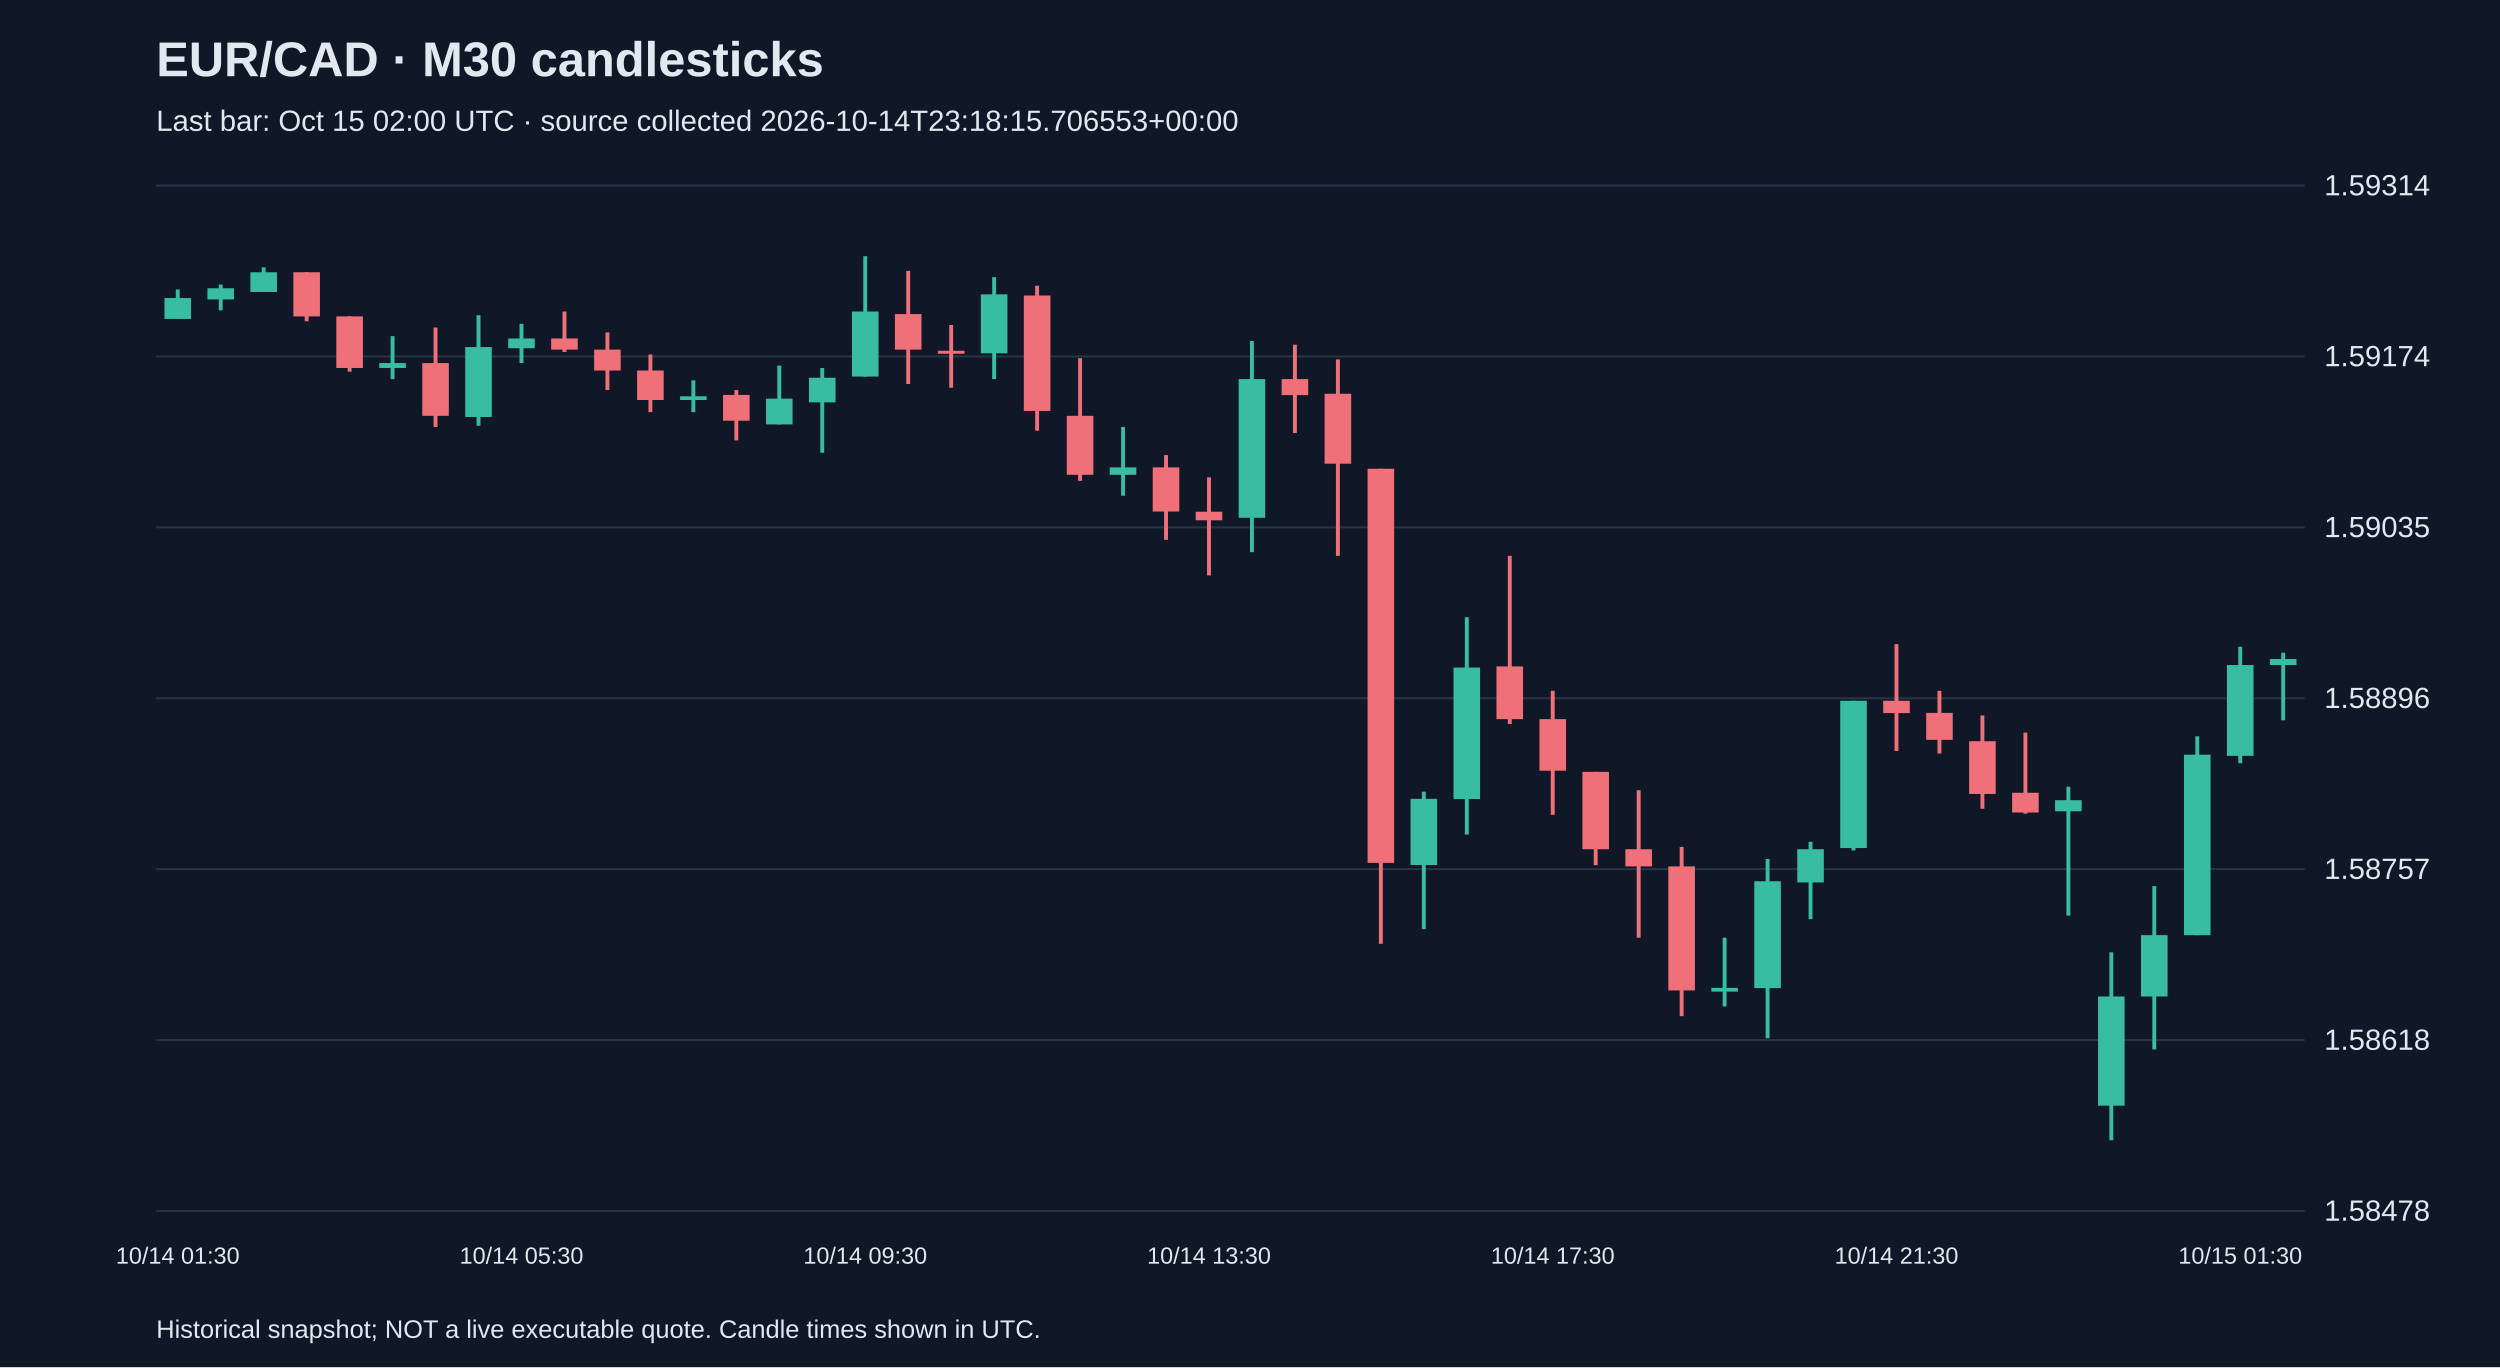
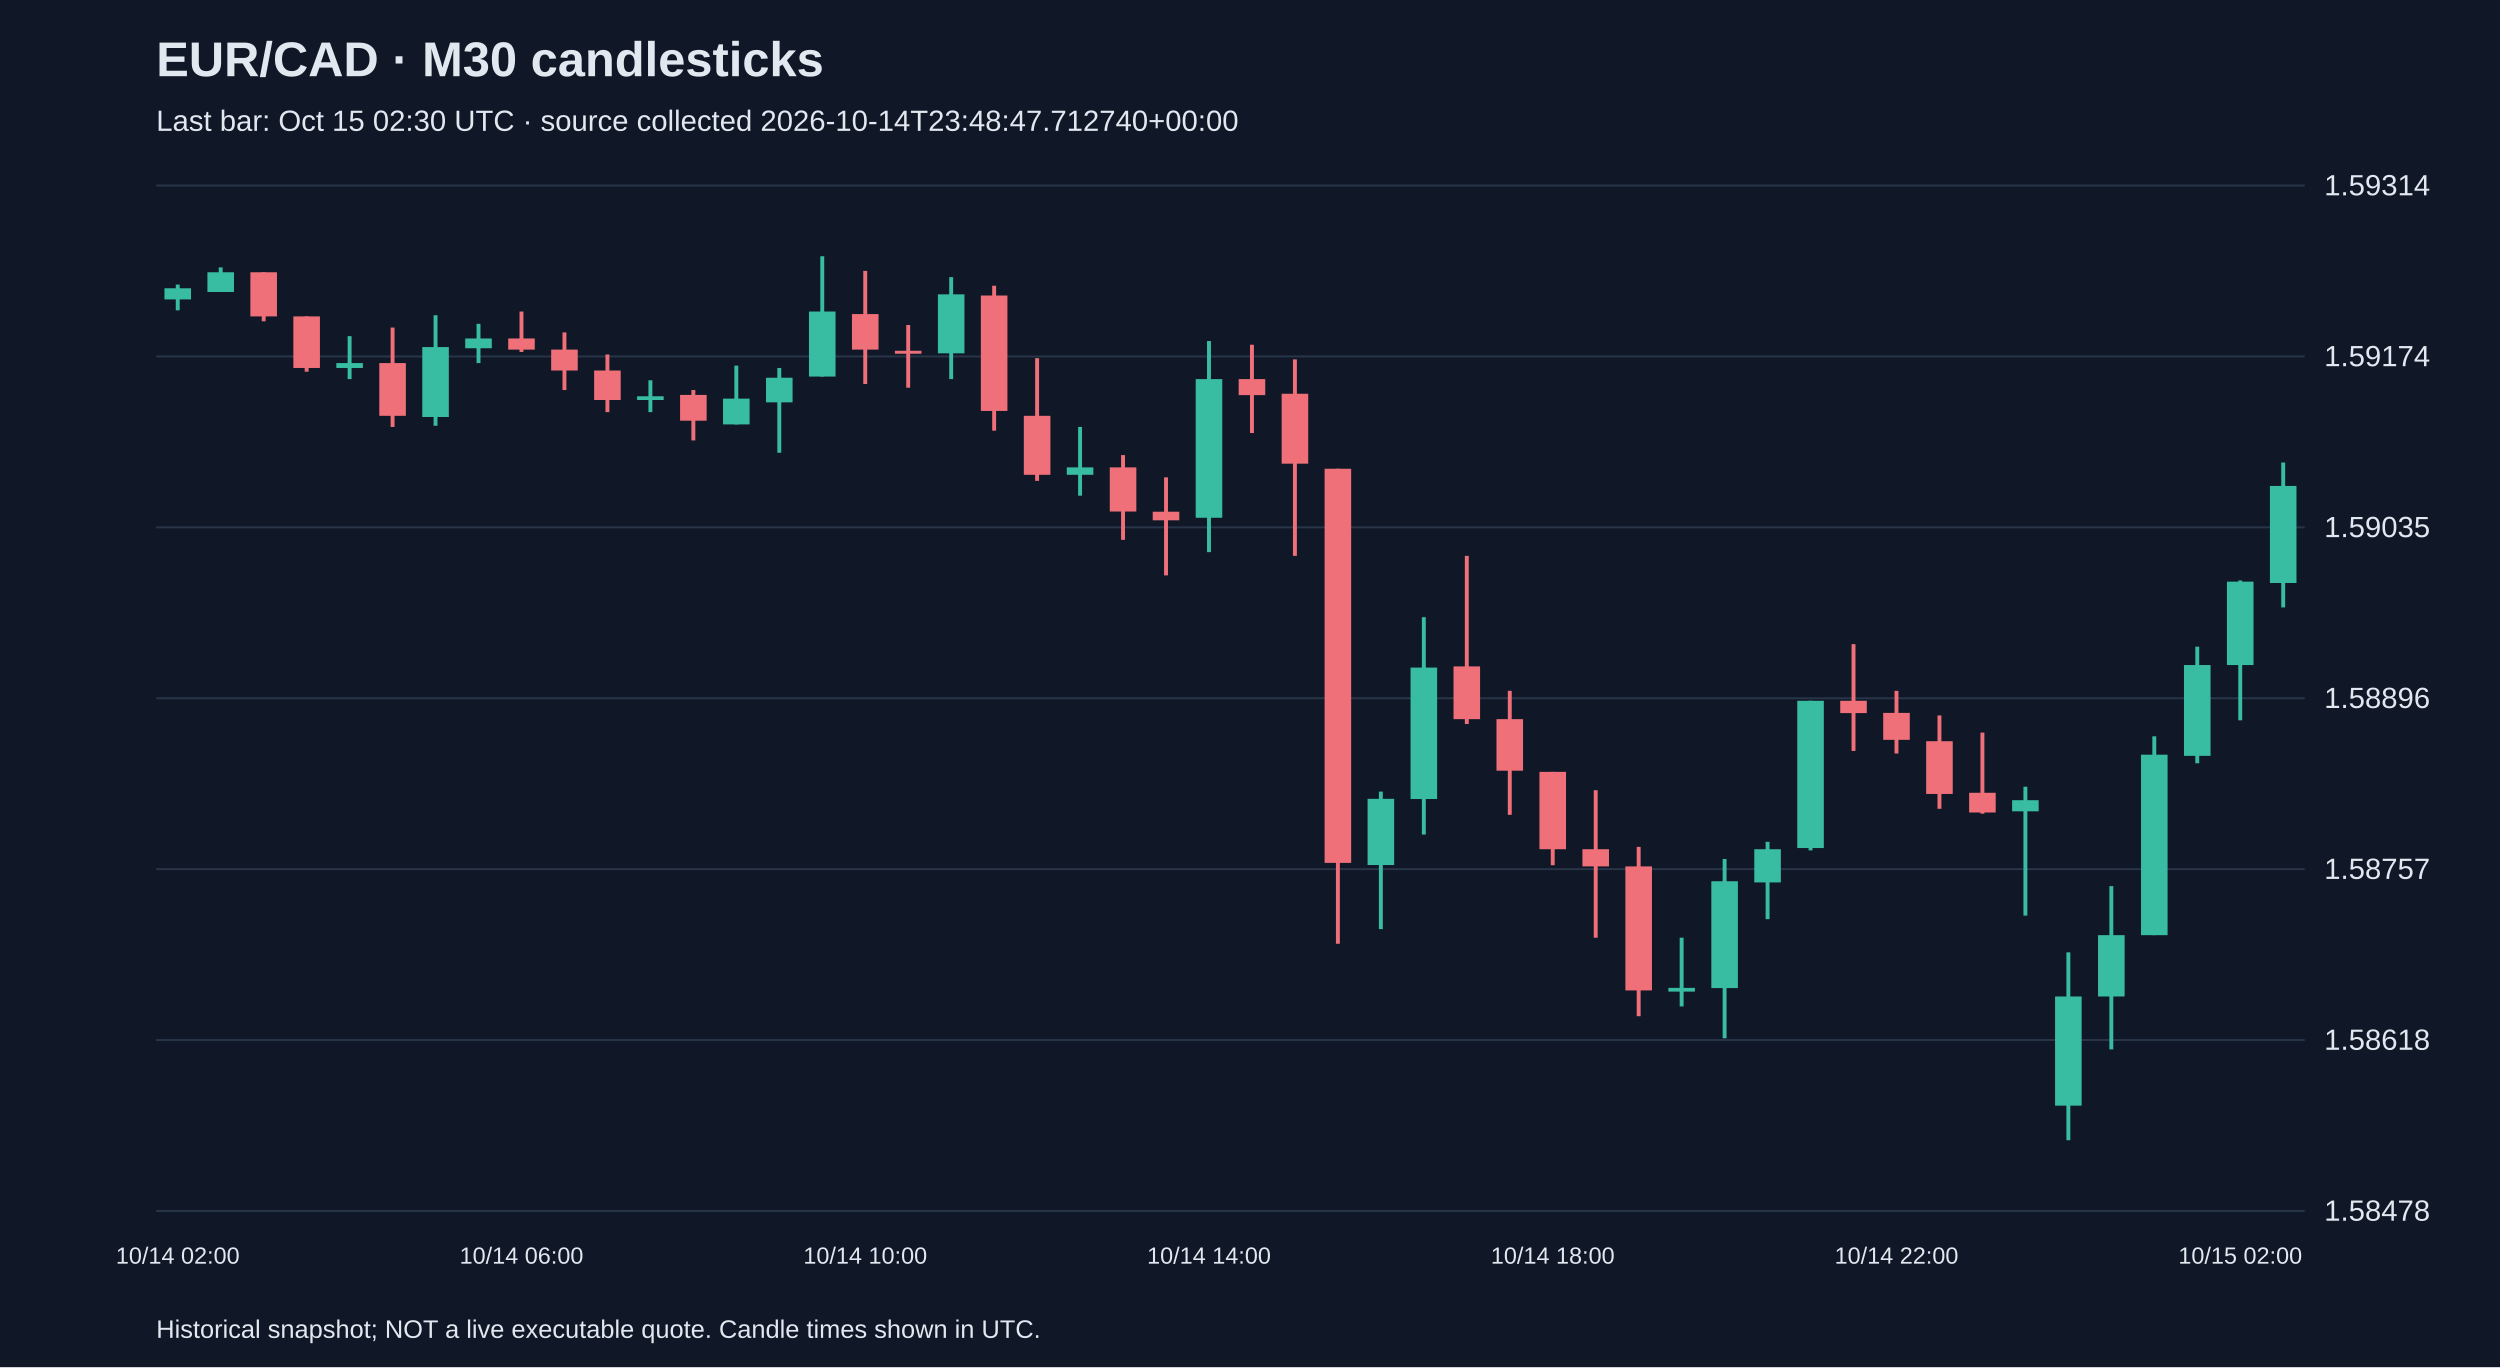
<svg xmlns="http://www.w3.org/2000/svg" viewBox="0 0 1280 700">
  <rect width="100%" height="100%" fill="#101827" />
  <style>text{font-family:Arial,sans-serif;fill:#e2e8f0}</style>
  <text x="80" y="39" font-size="25" font-weight="bold">EUR/CAD · M30 candlesticks</text>
-   <text x="80" y="67" font-size="15" fill="#a6b1c5">Last bar: Oct 15 02:00 UTC · source collected 2026-10-14T23:18:15.706553+00:00</text>
+   <text x="80" y="67" font-size="15" fill="#a6b1c5">Last bar: Oct 15 02:30 UTC · source collected 2026-10-14T23:48:47.712740+00:00</text>
  <line x1="80" y1="620.0" x2="1180" y2="620.0" stroke="#283548" />
  <text x="1190" y="625.0" font-size="15">1.58478</text>
  <line x1="80" y1="532.5" x2="1180" y2="532.5" stroke="#283548" />
  <text x="1190" y="537.5" font-size="15">1.58618</text>
  <line x1="80" y1="445.0" x2="1180" y2="445.0" stroke="#283548" />
  <text x="1190" y="450.0" font-size="15">1.58757</text>
  <line x1="80" y1="357.5" x2="1180" y2="357.5" stroke="#283548" />
  <text x="1190" y="362.5" font-size="15">1.58896</text>
  <line x1="80" y1="270.0" x2="1180" y2="270.0" stroke="#283548" />
  <text x="1190" y="275.0" font-size="15">1.59035</text>
  <line x1="80" y1="182.5" x2="1180" y2="182.5" stroke="#283548" />
  <text x="1190" y="187.5" font-size="15">1.59174</text>
  <line x1="80" y1="95.0" x2="1180" y2="95.0" stroke="#283548" />
  <text x="1190" y="100.0" font-size="15">1.59314</text>
-   <line x1="91.0" y1="148.2" x2="91.0" y2="163.3" stroke="#38bca2" stroke-width="2" />
-   <rect x="84.2" y="152.6" width="13.6" height="10.7" fill="#38bca2" />
-   <text x="91.0" y="647" text-anchor="middle" font-size="12">10/14 01:30</text>
-   <line x1="113.0" y1="145.7" x2="113.0" y2="158.9" stroke="#38bca2" stroke-width="2" />
-   <rect x="106.2" y="147.6" width="13.6" height="5.7" fill="#38bca2" />
-   <line x1="135.0" y1="136.9" x2="135.0" y2="149.4" stroke="#38bca2" stroke-width="2" />
-   <rect x="128.2" y="139.4" width="13.6" height="10.1" fill="#38bca2" />
-   <line x1="157.0" y1="139.4" x2="157.0" y2="164.5" stroke="#f07079" stroke-width="2" />
-   <rect x="150.2" y="139.4" width="13.6" height="22.6" fill="#f07079" />
-   <line x1="179.0" y1="162.0" x2="179.0" y2="190.3" stroke="#f07079" stroke-width="2" />
-   <rect x="172.2" y="162.0" width="13.6" height="26.4" fill="#f07079" />
-   <line x1="201.0" y1="172.1" x2="201.0" y2="194.1" stroke="#38bca2" stroke-width="2" />
-   <rect x="194.2" y="185.9" width="13.6" height="2.5" fill="#38bca2" />
-   <line x1="223.0" y1="167.7" x2="223.0" y2="218.6" stroke="#f07079" stroke-width="2" />
-   <rect x="216.2" y="185.9" width="13.6" height="27.0" fill="#f07079" />
-   <line x1="245.0" y1="161.4" x2="245.0" y2="218.0" stroke="#38bca2" stroke-width="2" />
-   <rect x="238.2" y="177.7" width="13.6" height="35.8" fill="#38bca2" />
-   <line x1="267.0" y1="165.8" x2="267.0" y2="185.9" stroke="#38bca2" stroke-width="2" />
-   <rect x="260.2" y="173.3" width="13.6" height="5.0" fill="#38bca2" />
-   <text x="267.0" y="647" text-anchor="middle" font-size="12">10/14 05:30</text>
-   <line x1="289.0" y1="159.5" x2="289.0" y2="180.2" stroke="#f07079" stroke-width="2" />
-   <rect x="282.2" y="173.3" width="13.6" height="5.7" fill="#f07079" />
-   <line x1="311.0" y1="170.2" x2="311.0" y2="199.7" stroke="#f07079" stroke-width="2" />
-   <rect x="304.2" y="179.0" width="13.6" height="10.7" fill="#f07079" />
-   <line x1="333.0" y1="181.5" x2="333.0" y2="211.0" stroke="#f07079" stroke-width="2" />
-   <rect x="326.2" y="189.7" width="13.6" height="15.1" fill="#f07079" />
-   <line x1="355.0" y1="194.7" x2="355.0" y2="211.0" stroke="#38bca2" stroke-width="2" />
-   <rect x="348.2" y="202.9" width="13.6" height="1.9" fill="#38bca2" />
-   <line x1="377.0" y1="199.7" x2="377.0" y2="225.5" stroke="#f07079" stroke-width="2" />
-   <rect x="370.2" y="202.2" width="13.6" height="13.2" fill="#f07079" />
-   <line x1="399.0" y1="187.2" x2="399.0" y2="217.3" stroke="#38bca2" stroke-width="2" />
-   <rect x="392.2" y="204.1" width="13.6" height="13.2" fill="#38bca2" />
-   <line x1="421.0" y1="188.4" x2="421.0" y2="231.8" stroke="#38bca2" stroke-width="2" />
-   <rect x="414.2" y="193.4" width="13.6" height="12.6" fill="#38bca2" />
-   <line x1="443.0" y1="131.2" x2="443.0" y2="192.8" stroke="#38bca2" stroke-width="2" />
-   <rect x="436.2" y="159.5" width="13.6" height="33.3" fill="#38bca2" />
-   <text x="443.0" y="647" text-anchor="middle" font-size="12">10/14 09:30</text>
-   <line x1="465.0" y1="138.7" x2="465.0" y2="196.6" stroke="#f07079" stroke-width="2" />
-   <rect x="458.2" y="160.8" width="13.6" height="18.2" fill="#f07079" />
-   <line x1="487.0" y1="166.4" x2="487.0" y2="198.5" stroke="#f07079" stroke-width="2" />
-   <rect x="480.2" y="179.6" width="13.6" height="1.5" fill="#f07079" />
-   <line x1="509.0" y1="141.9" x2="509.0" y2="194.1" stroke="#38bca2" stroke-width="2" />
-   <rect x="502.2" y="150.7" width="13.6" height="30.2" fill="#38bca2" />
-   <line x1="531.0" y1="146.3" x2="531.0" y2="220.5" stroke="#f07079" stroke-width="2" />
-   <rect x="524.2" y="151.3" width="13.6" height="59.1" fill="#f07079" />
-   <line x1="553.0" y1="183.4" x2="553.0" y2="246.2" stroke="#f07079" stroke-width="2" />
-   <rect x="546.2" y="212.9" width="13.6" height="30.2" fill="#f07079" />
-   <line x1="575.0" y1="218.6" x2="575.0" y2="253.8" stroke="#38bca2" stroke-width="2" />
-   <rect x="568.2" y="239.3" width="13.6" height="3.8" fill="#38bca2" />
-   <line x1="597.0" y1="233.0" x2="597.0" y2="276.4" stroke="#f07079" stroke-width="2" />
-   <rect x="590.2" y="239.3" width="13.6" height="22.6" fill="#f07079" />
-   <line x1="619.0" y1="244.4" x2="619.0" y2="294.6" stroke="#f07079" stroke-width="2" />
-   <rect x="612.2" y="262.0" width="13.6" height="4.4" fill="#f07079" />
-   <text x="619.0" y="647" text-anchor="middle" font-size="12">10/14 13:30</text>
-   <line x1="641.0" y1="174.6" x2="641.0" y2="282.7" stroke="#38bca2" stroke-width="2" />
-   <rect x="634.2" y="194.1" width="13.6" height="71.0" fill="#38bca2" />
-   <line x1="663.0" y1="176.5" x2="663.0" y2="221.7" stroke="#f07079" stroke-width="2" />
-   <rect x="656.2" y="194.1" width="13.6" height="8.2" fill="#f07079" />
-   <line x1="685.0" y1="184.0" x2="685.0" y2="284.6" stroke="#f07079" stroke-width="2" />
-   <rect x="678.2" y="201.6" width="13.6" height="35.8" fill="#f07079" />
-   <line x1="707.0" y1="240.0" x2="707.0" y2="483.2" stroke="#f07079" stroke-width="2" />
-   <rect x="700.2" y="240.0" width="13.6" height="201.8" fill="#f07079" />
-   <line x1="729.0" y1="405.3" x2="729.0" y2="475.7" stroke="#38bca2" stroke-width="2" />
-   <rect x="722.2" y="409.0" width="13.6" height="33.9" fill="#38bca2" />
-   <line x1="751.0" y1="316.0" x2="751.0" y2="427.3" stroke="#38bca2" stroke-width="2" />
-   <rect x="744.2" y="341.8" width="13.6" height="67.3" fill="#38bca2" />
-   <line x1="773.0" y1="284.6" x2="773.0" y2="370.7" stroke="#f07079" stroke-width="2" />
-   <rect x="766.2" y="341.2" width="13.6" height="27.0" fill="#f07079" />
-   <line x1="795.0" y1="353.7" x2="795.0" y2="417.2" stroke="#f07079" stroke-width="2" />
-   <rect x="788.2" y="368.2" width="13.6" height="26.4" fill="#f07079" />
-   <text x="795.0" y="647" text-anchor="middle" font-size="12">10/14 17:30</text>
-   <line x1="817.0" y1="395.2" x2="817.0" y2="443.0" stroke="#f07079" stroke-width="2" />
-   <rect x="810.2" y="395.2" width="13.6" height="39.6" fill="#f07079" />
-   <line x1="839.0" y1="404.6" x2="839.0" y2="480.1" stroke="#f07079" stroke-width="2" />
-   <rect x="832.2" y="434.8" width="13.6" height="8.8" fill="#f07079" />
-   <line x1="861.0" y1="433.6" x2="861.0" y2="520.3" stroke="#f07079" stroke-width="2" />
-   <rect x="854.2" y="443.6" width="13.6" height="63.5" fill="#f07079" />
-   <line x1="883.0" y1="480.1" x2="883.0" y2="515.3" stroke="#38bca2" stroke-width="2" />
-   <rect x="876.2" y="505.8" width="13.6" height="1.9" fill="#38bca2" />
-   <line x1="905.0" y1="439.8" x2="905.0" y2="531.6" stroke="#38bca2" stroke-width="2" />
-   <rect x="898.2" y="451.2" width="13.6" height="54.7" fill="#38bca2" />
-   <line x1="927.0" y1="431.0" x2="927.0" y2="470.6" stroke="#38bca2" stroke-width="2" />
-   <rect x="920.2" y="434.8" width="13.6" height="17.0" fill="#38bca2" />
-   <line x1="949.0" y1="358.8" x2="949.0" y2="435.4" stroke="#38bca2" stroke-width="2" />
-   <rect x="942.2" y="358.8" width="13.6" height="75.4" fill="#38bca2" />
-   <line x1="971.0" y1="329.8" x2="971.0" y2="384.5" stroke="#f07079" stroke-width="2" />
-   <rect x="964.2" y="358.8" width="13.6" height="6.3" fill="#f07079" />
-   <text x="971.0" y="647" text-anchor="middle" font-size="12">10/14 21:30</text>
-   <line x1="993.0" y1="353.7" x2="993.0" y2="385.8" stroke="#f07079" stroke-width="2" />
-   <rect x="986.2" y="365.0" width="13.6" height="13.8" fill="#f07079" />
-   <line x1="1015.0" y1="366.3" x2="1015.0" y2="414.1" stroke="#f07079" stroke-width="2" />
-   <rect x="1008.2" y="379.5" width="13.6" height="27.0" fill="#f07079" />
-   <line x1="1037.0" y1="375.1" x2="1037.0" y2="416.6" stroke="#f07079" stroke-width="2" />
-   <rect x="1030.2" y="405.9" width="13.6" height="10.1" fill="#f07079" />
-   <line x1="1059.0" y1="402.8" x2="1059.0" y2="468.8" stroke="#38bca2" stroke-width="2" />
-   <rect x="1052.2" y="409.7" width="13.6" height="5.7" fill="#38bca2" />
-   <line x1="1081.0" y1="487.6" x2="1081.0" y2="583.8" stroke="#38bca2" stroke-width="2" />
-   <rect x="1074.2" y="510.2" width="13.6" height="55.9" fill="#38bca2" />
-   <line x1="1103.0" y1="453.7" x2="1103.0" y2="537.3" stroke="#38bca2" stroke-width="2" />
-   <rect x="1096.2" y="478.8" width="13.6" height="31.4" fill="#38bca2" />
-   <line x1="1125.0" y1="377.0" x2="1125.0" y2="478.8" stroke="#38bca2" stroke-width="2" />
-   <rect x="1118.2" y="386.4" width="13.6" height="92.4" fill="#38bca2" />
-   <line x1="1147.0" y1="331.1" x2="1147.0" y2="390.8" stroke="#38bca2" stroke-width="2" />
-   <rect x="1140.2" y="340.5" width="13.6" height="46.5" fill="#38bca2" />
-   <text x="1147.0" y="647" text-anchor="middle" font-size="12">10/15 01:30</text>
-   <line x1="1169.0" y1="334.2" x2="1169.0" y2="368.8" stroke="#38bca2" stroke-width="2" />
-   <rect x="1162.2" y="337.4" width="13.6" height="3.1" fill="#38bca2" />
+   <line x1="91.0" y1="145.7" x2="91.0" y2="158.9" stroke="#38bca2" stroke-width="2" />
+   <rect x="84.2" y="147.6" width="13.6" height="5.7" fill="#38bca2" />
+   <text x="91.0" y="647" text-anchor="middle" font-size="12">10/14 02:00</text>
+   <line x1="113.0" y1="136.9" x2="113.0" y2="149.4" stroke="#38bca2" stroke-width="2" />
+   <rect x="106.2" y="139.4" width="13.6" height="10.1" fill="#38bca2" />
+   <line x1="135.0" y1="139.4" x2="135.0" y2="164.5" stroke="#f07079" stroke-width="2" />
+   <rect x="128.2" y="139.4" width="13.6" height="22.6" fill="#f07079" />
+   <line x1="157.0" y1="162.0" x2="157.0" y2="190.3" stroke="#f07079" stroke-width="2" />
+   <rect x="150.2" y="162.0" width="13.6" height="26.4" fill="#f07079" />
+   <line x1="179.0" y1="172.1" x2="179.0" y2="194.1" stroke="#38bca2" stroke-width="2" />
+   <rect x="172.2" y="185.9" width="13.6" height="2.5" fill="#38bca2" />
+   <line x1="201.0" y1="167.7" x2="201.0" y2="218.6" stroke="#f07079" stroke-width="2" />
+   <rect x="194.2" y="185.9" width="13.6" height="27.0" fill="#f07079" />
+   <line x1="223.0" y1="161.4" x2="223.0" y2="218.0" stroke="#38bca2" stroke-width="2" />
+   <rect x="216.2" y="177.7" width="13.6" height="35.8" fill="#38bca2" />
+   <line x1="245.0" y1="165.8" x2="245.0" y2="185.9" stroke="#38bca2" stroke-width="2" />
+   <rect x="238.2" y="173.3" width="13.6" height="5.0" fill="#38bca2" />
+   <line x1="267.0" y1="159.5" x2="267.0" y2="180.2" stroke="#f07079" stroke-width="2" />
+   <rect x="260.2" y="173.3" width="13.6" height="5.7" fill="#f07079" />
+   <text x="267.0" y="647" text-anchor="middle" font-size="12">10/14 06:00</text>
+   <line x1="289.0" y1="170.2" x2="289.0" y2="199.7" stroke="#f07079" stroke-width="2" />
+   <rect x="282.2" y="179.0" width="13.6" height="10.7" fill="#f07079" />
+   <line x1="311.0" y1="181.5" x2="311.0" y2="211.0" stroke="#f07079" stroke-width="2" />
+   <rect x="304.2" y="189.7" width="13.6" height="15.1" fill="#f07079" />
+   <line x1="333.0" y1="194.7" x2="333.0" y2="211.0" stroke="#38bca2" stroke-width="2" />
+   <rect x="326.2" y="202.9" width="13.6" height="1.9" fill="#38bca2" />
+   <line x1="355.0" y1="199.7" x2="355.0" y2="225.5" stroke="#f07079" stroke-width="2" />
+   <rect x="348.2" y="202.2" width="13.6" height="13.2" fill="#f07079" />
+   <line x1="377.0" y1="187.2" x2="377.0" y2="217.3" stroke="#38bca2" stroke-width="2" />
+   <rect x="370.2" y="204.1" width="13.6" height="13.2" fill="#38bca2" />
+   <line x1="399.0" y1="188.4" x2="399.0" y2="231.8" stroke="#38bca2" stroke-width="2" />
+   <rect x="392.2" y="193.4" width="13.6" height="12.6" fill="#38bca2" />
+   <line x1="421.0" y1="131.2" x2="421.0" y2="192.8" stroke="#38bca2" stroke-width="2" />
+   <rect x="414.2" y="159.5" width="13.6" height="33.3" fill="#38bca2" />
+   <line x1="443.0" y1="138.7" x2="443.0" y2="196.6" stroke="#f07079" stroke-width="2" />
+   <rect x="436.2" y="160.8" width="13.6" height="18.2" fill="#f07079" />
+   <text x="443.0" y="647" text-anchor="middle" font-size="12">10/14 10:00</text>
+   <line x1="465.0" y1="166.4" x2="465.0" y2="198.5" stroke="#f07079" stroke-width="2" />
+   <rect x="458.2" y="179.6" width="13.6" height="1.5" fill="#f07079" />
+   <line x1="487.0" y1="141.9" x2="487.0" y2="194.1" stroke="#38bca2" stroke-width="2" />
+   <rect x="480.2" y="150.7" width="13.6" height="30.2" fill="#38bca2" />
+   <line x1="509.0" y1="146.3" x2="509.0" y2="220.5" stroke="#f07079" stroke-width="2" />
+   <rect x="502.2" y="151.3" width="13.6" height="59.1" fill="#f07079" />
+   <line x1="531.0" y1="183.4" x2="531.0" y2="246.2" stroke="#f07079" stroke-width="2" />
+   <rect x="524.2" y="212.9" width="13.6" height="30.2" fill="#f07079" />
+   <line x1="553.0" y1="218.6" x2="553.0" y2="253.8" stroke="#38bca2" stroke-width="2" />
+   <rect x="546.2" y="239.3" width="13.6" height="3.8" fill="#38bca2" />
+   <line x1="575.0" y1="233.0" x2="575.0" y2="276.4" stroke="#f07079" stroke-width="2" />
+   <rect x="568.2" y="239.3" width="13.6" height="22.6" fill="#f07079" />
+   <line x1="597.0" y1="244.4" x2="597.0" y2="294.6" stroke="#f07079" stroke-width="2" />
+   <rect x="590.2" y="262.0" width="13.6" height="4.4" fill="#f07079" />
+   <line x1="619.0" y1="174.6" x2="619.0" y2="282.7" stroke="#38bca2" stroke-width="2" />
+   <rect x="612.2" y="194.1" width="13.6" height="71.0" fill="#38bca2" />
+   <text x="619.0" y="647" text-anchor="middle" font-size="12">10/14 14:00</text>
+   <line x1="641.0" y1="176.5" x2="641.0" y2="221.7" stroke="#f07079" stroke-width="2" />
+   <rect x="634.2" y="194.1" width="13.6" height="8.2" fill="#f07079" />
+   <line x1="663.0" y1="184.0" x2="663.0" y2="284.6" stroke="#f07079" stroke-width="2" />
+   <rect x="656.2" y="201.6" width="13.6" height="35.8" fill="#f07079" />
+   <line x1="685.0" y1="240.0" x2="685.0" y2="483.2" stroke="#f07079" stroke-width="2" />
+   <rect x="678.2" y="240.0" width="13.6" height="201.8" fill="#f07079" />
+   <line x1="707.0" y1="405.3" x2="707.0" y2="475.7" stroke="#38bca2" stroke-width="2" />
+   <rect x="700.2" y="409.0" width="13.6" height="33.9" fill="#38bca2" />
+   <line x1="729.0" y1="316.0" x2="729.0" y2="427.3" stroke="#38bca2" stroke-width="2" />
+   <rect x="722.2" y="341.8" width="13.6" height="67.3" fill="#38bca2" />
+   <line x1="751.0" y1="284.6" x2="751.0" y2="370.7" stroke="#f07079" stroke-width="2" />
+   <rect x="744.2" y="341.2" width="13.6" height="27.0" fill="#f07079" />
+   <line x1="773.0" y1="353.7" x2="773.0" y2="417.2" stroke="#f07079" stroke-width="2" />
+   <rect x="766.2" y="368.2" width="13.6" height="26.4" fill="#f07079" />
+   <line x1="795.0" y1="395.2" x2="795.0" y2="443.0" stroke="#f07079" stroke-width="2" />
+   <rect x="788.2" y="395.2" width="13.6" height="39.6" fill="#f07079" />
+   <text x="795.0" y="647" text-anchor="middle" font-size="12">10/14 18:00</text>
+   <line x1="817.0" y1="404.6" x2="817.0" y2="480.1" stroke="#f07079" stroke-width="2" />
+   <rect x="810.2" y="434.8" width="13.6" height="8.8" fill="#f07079" />
+   <line x1="839.0" y1="433.6" x2="839.0" y2="520.3" stroke="#f07079" stroke-width="2" />
+   <rect x="832.2" y="443.6" width="13.6" height="63.5" fill="#f07079" />
+   <line x1="861.0" y1="480.1" x2="861.0" y2="515.3" stroke="#38bca2" stroke-width="2" />
+   <rect x="854.2" y="505.8" width="13.6" height="1.9" fill="#38bca2" />
+   <line x1="883.0" y1="439.8" x2="883.0" y2="531.6" stroke="#38bca2" stroke-width="2" />
+   <rect x="876.2" y="451.2" width="13.6" height="54.7" fill="#38bca2" />
+   <line x1="905.0" y1="431.0" x2="905.0" y2="470.6" stroke="#38bca2" stroke-width="2" />
+   <rect x="898.2" y="434.8" width="13.6" height="17.0" fill="#38bca2" />
+   <line x1="927.0" y1="358.8" x2="927.0" y2="435.4" stroke="#38bca2" stroke-width="2" />
+   <rect x="920.2" y="358.8" width="13.6" height="75.4" fill="#38bca2" />
+   <line x1="949.0" y1="329.8" x2="949.0" y2="384.5" stroke="#f07079" stroke-width="2" />
+   <rect x="942.2" y="358.8" width="13.6" height="6.3" fill="#f07079" />
+   <line x1="971.0" y1="353.7" x2="971.0" y2="385.8" stroke="#f07079" stroke-width="2" />
+   <rect x="964.2" y="365.0" width="13.6" height="13.8" fill="#f07079" />
+   <text x="971.0" y="647" text-anchor="middle" font-size="12">10/14 22:00</text>
+   <line x1="993.0" y1="366.3" x2="993.0" y2="414.1" stroke="#f07079" stroke-width="2" />
+   <rect x="986.2" y="379.5" width="13.6" height="27.0" fill="#f07079" />
+   <line x1="1015.0" y1="375.1" x2="1015.0" y2="416.6" stroke="#f07079" stroke-width="2" />
+   <rect x="1008.2" y="405.9" width="13.6" height="10.1" fill="#f07079" />
+   <line x1="1037.0" y1="402.8" x2="1037.0" y2="468.8" stroke="#38bca2" stroke-width="2" />
+   <rect x="1030.2" y="409.7" width="13.6" height="5.7" fill="#38bca2" />
+   <line x1="1059.0" y1="487.6" x2="1059.0" y2="583.8" stroke="#38bca2" stroke-width="2" />
+   <rect x="1052.2" y="510.2" width="13.6" height="55.9" fill="#38bca2" />
+   <line x1="1081.0" y1="453.7" x2="1081.0" y2="537.3" stroke="#38bca2" stroke-width="2" />
+   <rect x="1074.2" y="478.8" width="13.6" height="31.4" fill="#38bca2" />
+   <line x1="1103.0" y1="377.0" x2="1103.0" y2="478.8" stroke="#38bca2" stroke-width="2" />
+   <rect x="1096.2" y="386.4" width="13.6" height="92.4" fill="#38bca2" />
+   <line x1="1125.0" y1="331.1" x2="1125.0" y2="390.8" stroke="#38bca2" stroke-width="2" />
+   <rect x="1118.2" y="340.5" width="13.6" height="46.5" fill="#38bca2" />
+   <line x1="1147.0" y1="297.2" x2="1147.0" y2="368.8" stroke="#38bca2" stroke-width="2" />
+   <rect x="1140.2" y="297.8" width="13.6" height="42.7" fill="#38bca2" />
+   <text x="1147.0" y="647" text-anchor="middle" font-size="12">10/15 02:00</text>
+   <line x1="1169.0" y1="236.8" x2="1169.0" y2="311.0" stroke="#38bca2" stroke-width="2" />
+   <rect x="1162.2" y="248.8" width="13.6" height="49.7" fill="#38bca2" />
  <text x="80" y="685" font-size="13">Historical snapshot; NOT a live executable quote. Candle times shown in UTC.</text>
</svg>
